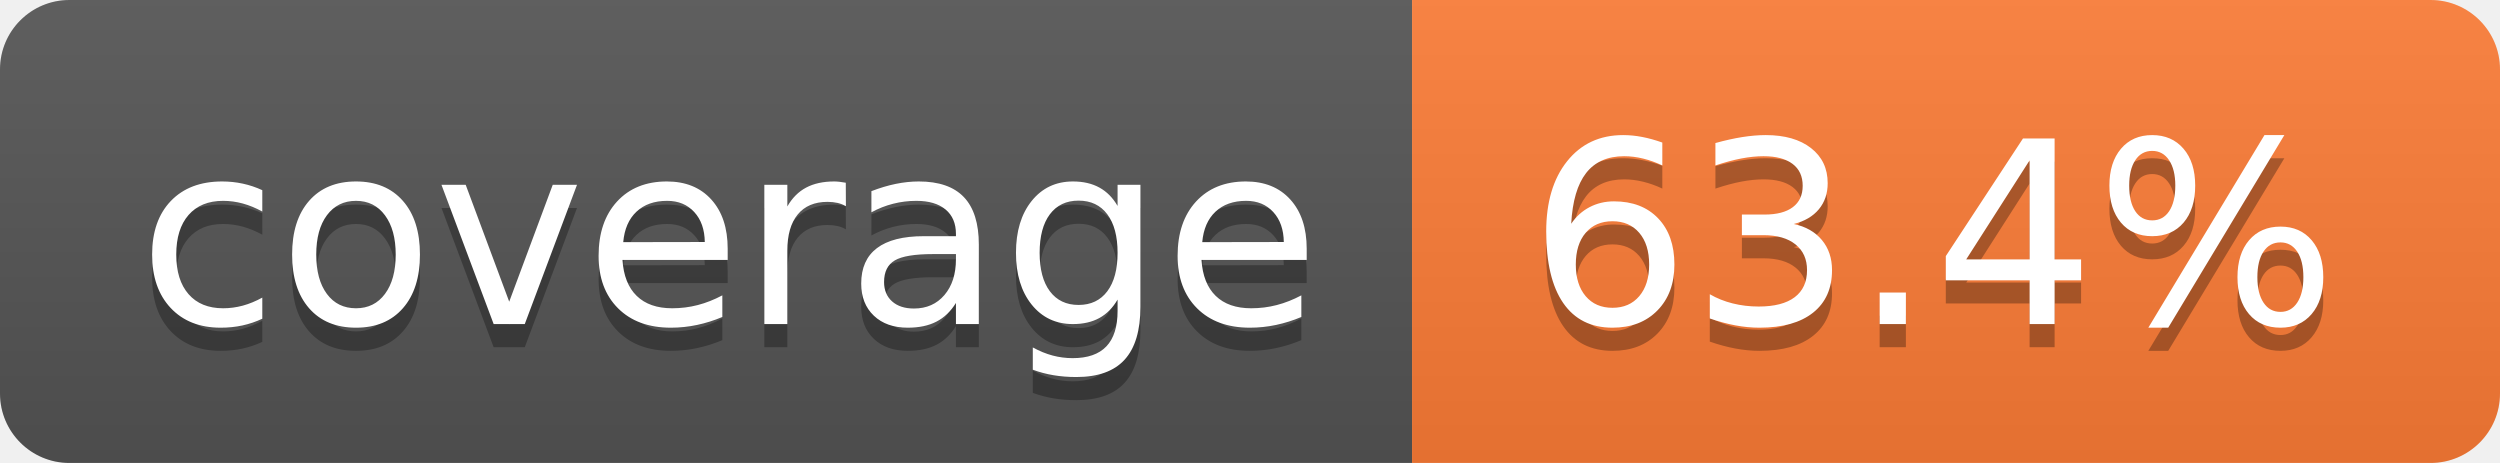
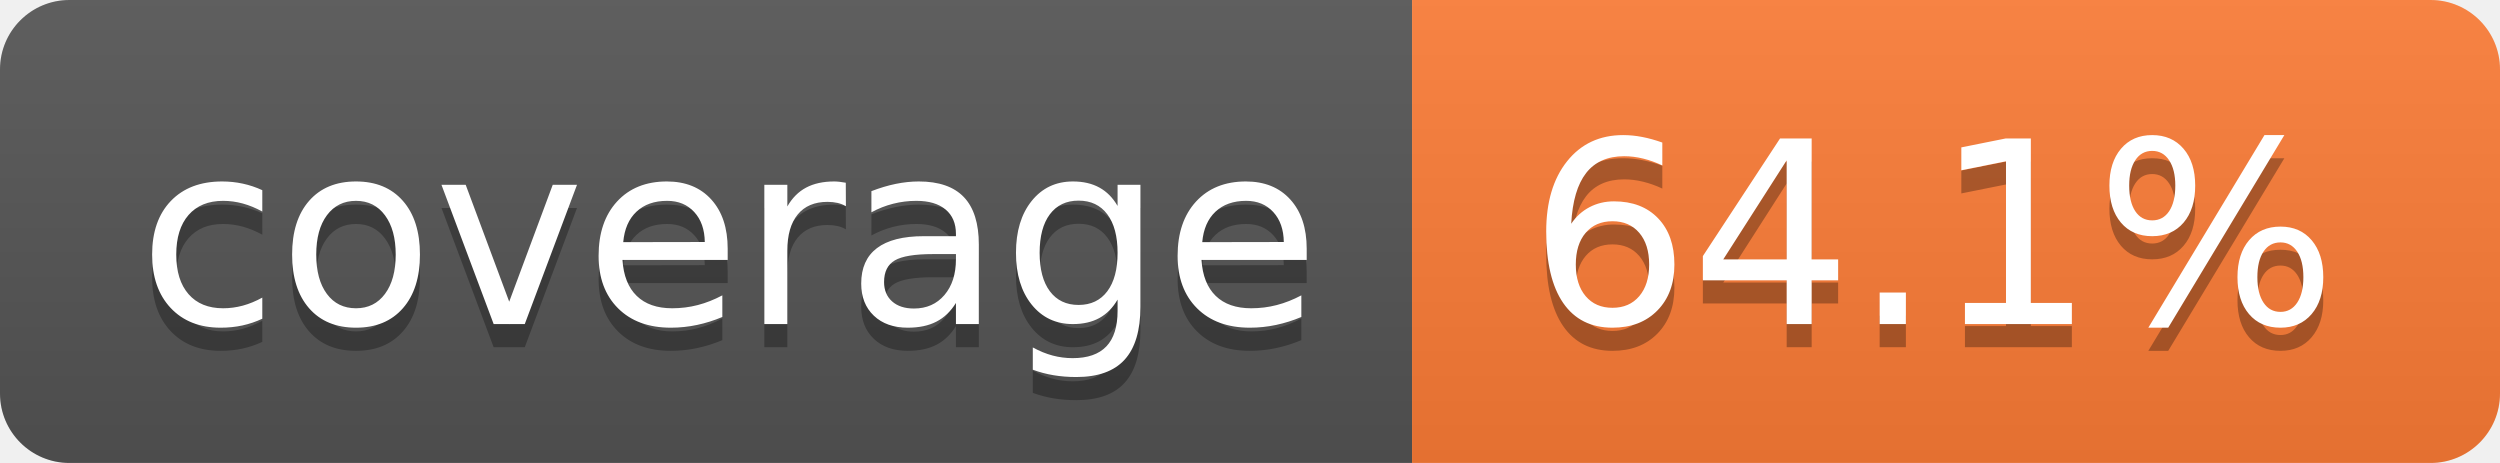
- <svg xmlns="http://www.w3.org/2000/svg" width="108" height="20" role="img" aria-label="coverage: 63.4%">
+ <svg xmlns="http://www.w3.org/2000/svg" width="108" height="20" role="img" aria-label="coverage: 64.1%">
  <linearGradient id="s" x2="0" y2="100%">
    <stop offset="0" stop-color="#bbb" stop-opacity=".1" />
    <stop offset="1" stop-opacity=".1" />
  </linearGradient>
  <clipPath id="r">
    <rect width="108" height="20" rx="3" fill="#fff" />
  </clipPath>
  <g clip-path="url(#r)">
    <rect width="61" height="20" fill="#555" />
    <rect x="61" width="47" height="20" fill="#fe7d37" />
    <rect width="108" height="20" fill="url(#s)" />
  </g>
  <g fill="#fff" text-anchor="middle" font-family="Verdana,Geneva,DejaVu Sans,sans-serif" text-rendering="geometricPrecision" font-size="110">
    <text aria-hidden="true" x="315" y="150" fill="#010101" fill-opacity=".3" transform="scale(.1)" textLength="510">coverage</text>
    <text x="315" y="140" transform="scale(.1)" fill="#fff" textLength="510">coverage</text>
-     <text aria-hidden="true" x="835" y="150" fill="#010101" fill-opacity=".3" transform="scale(.1)" textLength="370">63.4%</text>
-     <text x="835" y="140" transform="scale(.1)" fill="#fff" textLength="370">63.4%</text>
+     <text aria-hidden="true" x="835" y="150" fill="#010101" fill-opacity=".3" transform="scale(.1)" textLength="370">64.1%</text>
+     <text x="835" y="140" transform="scale(.1)" fill="#fff" textLength="370">64.1%</text>
  </g>
</svg>
